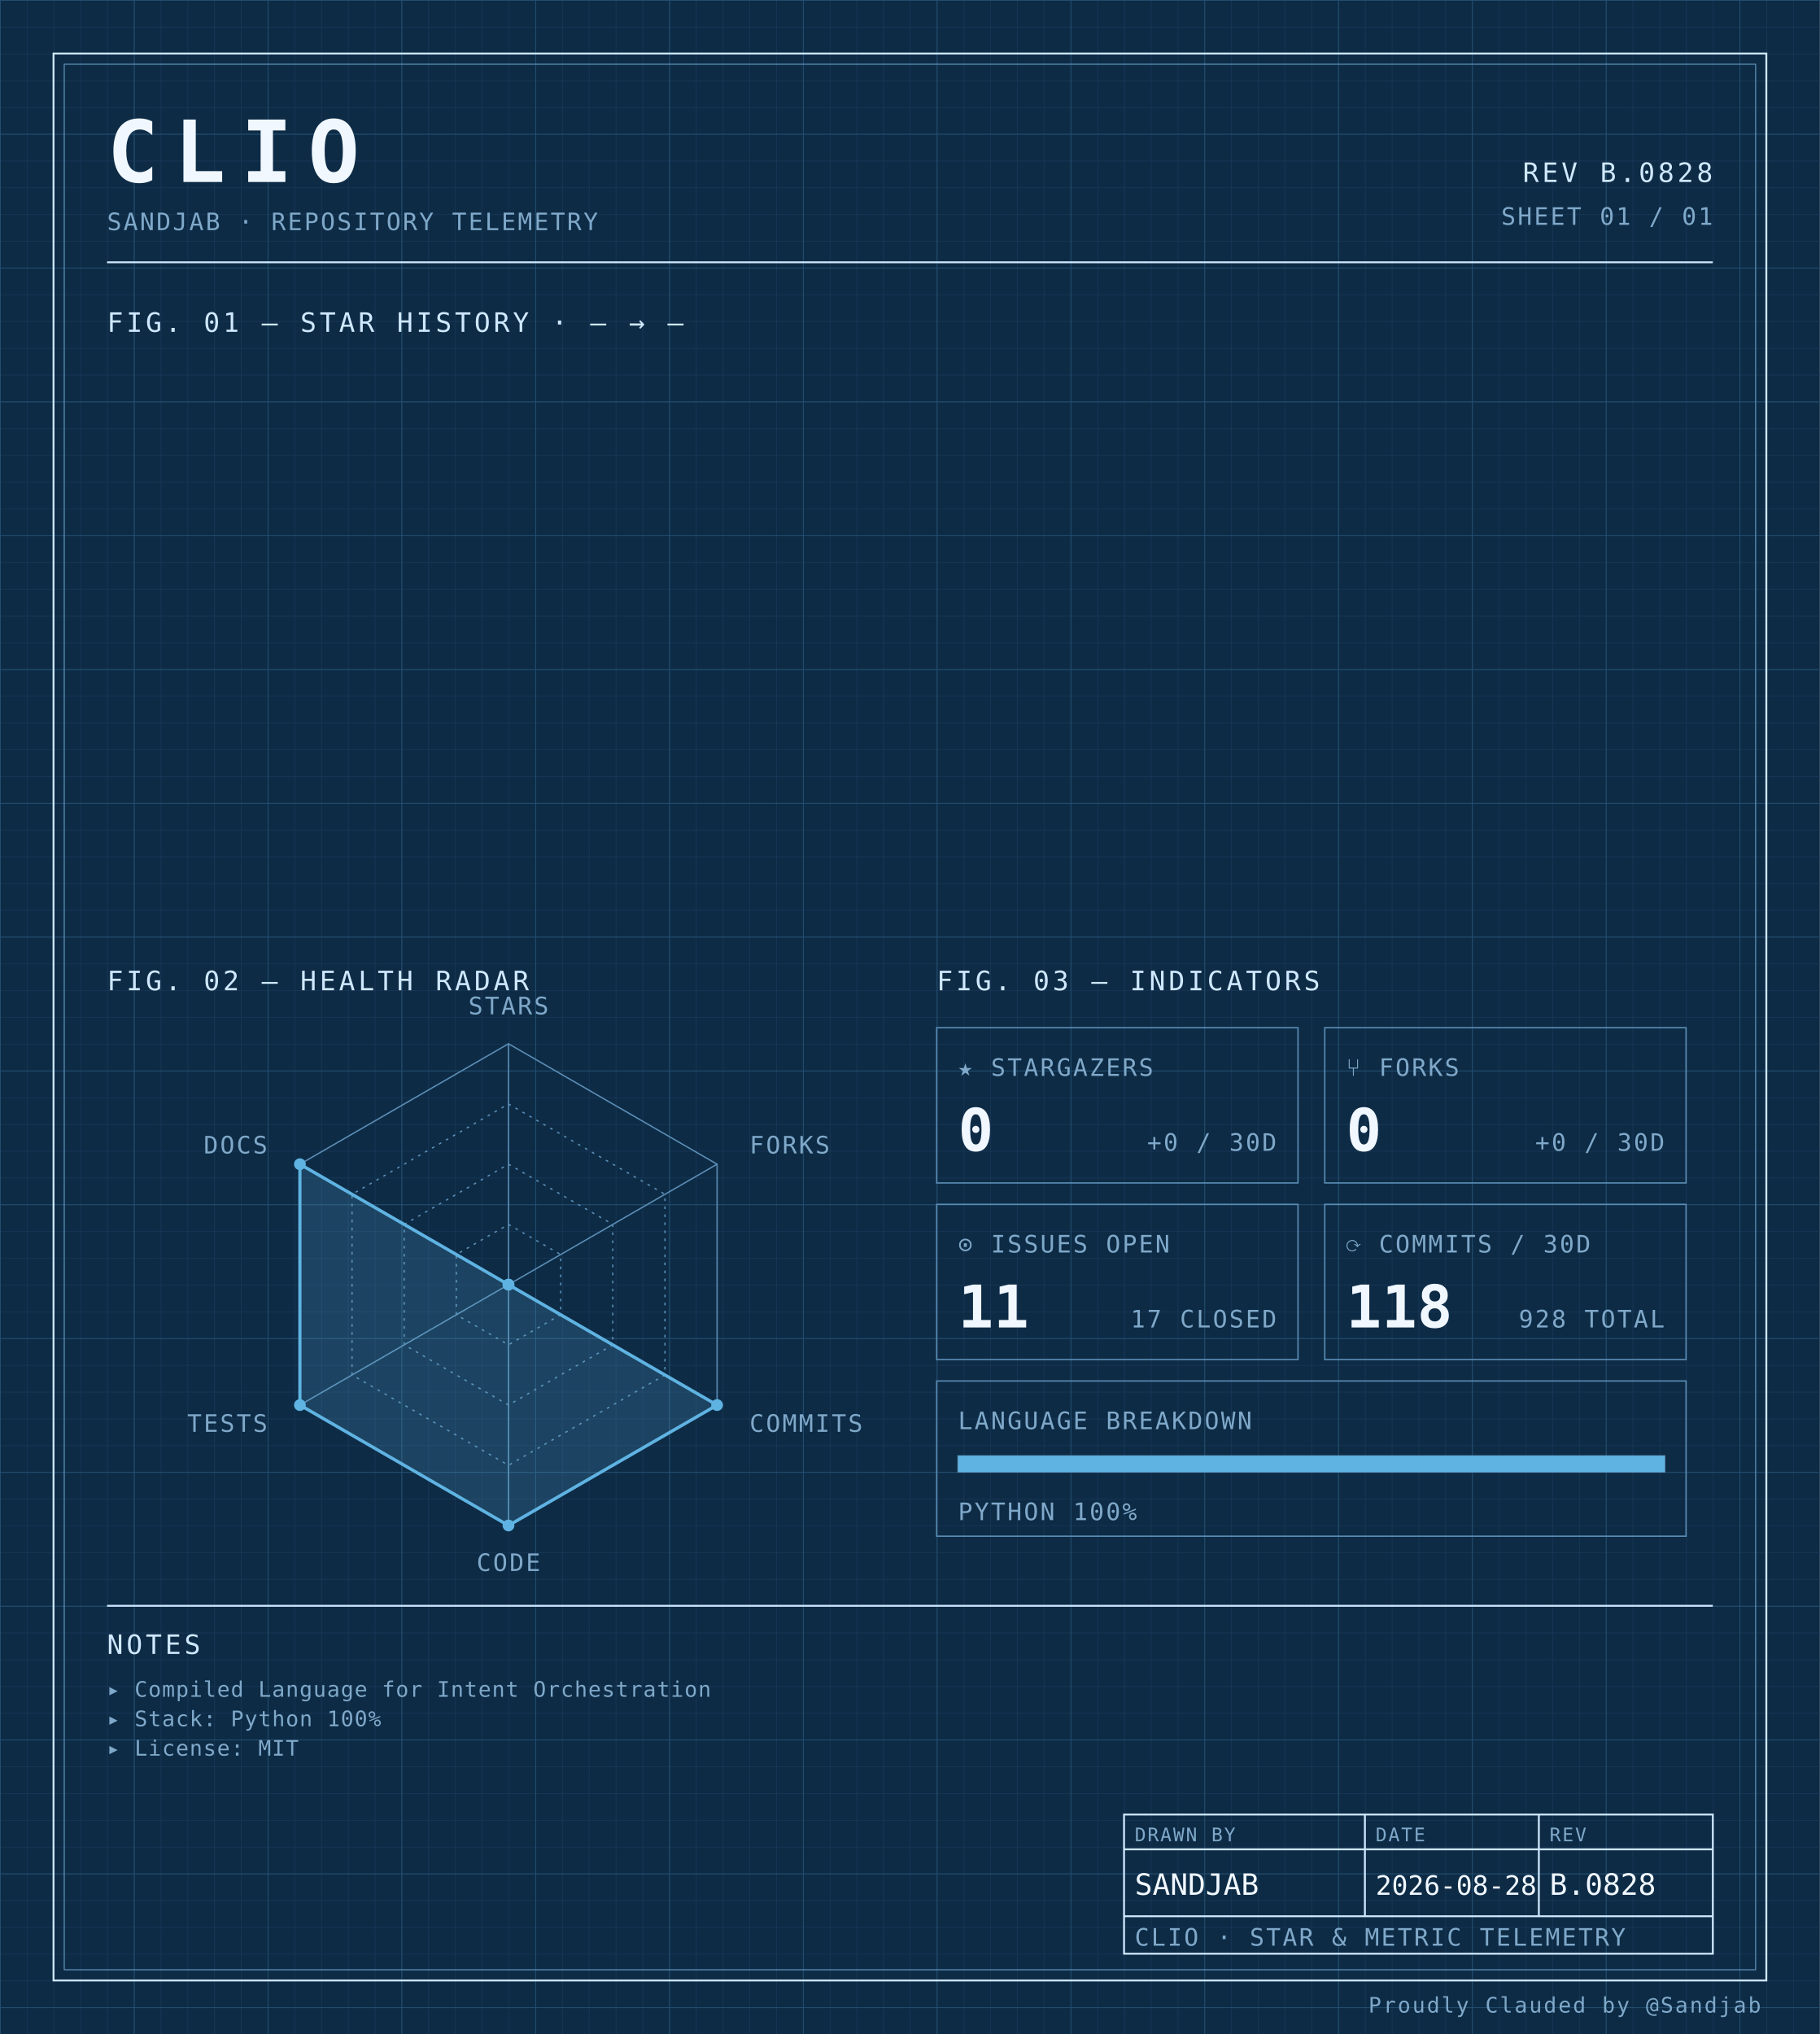
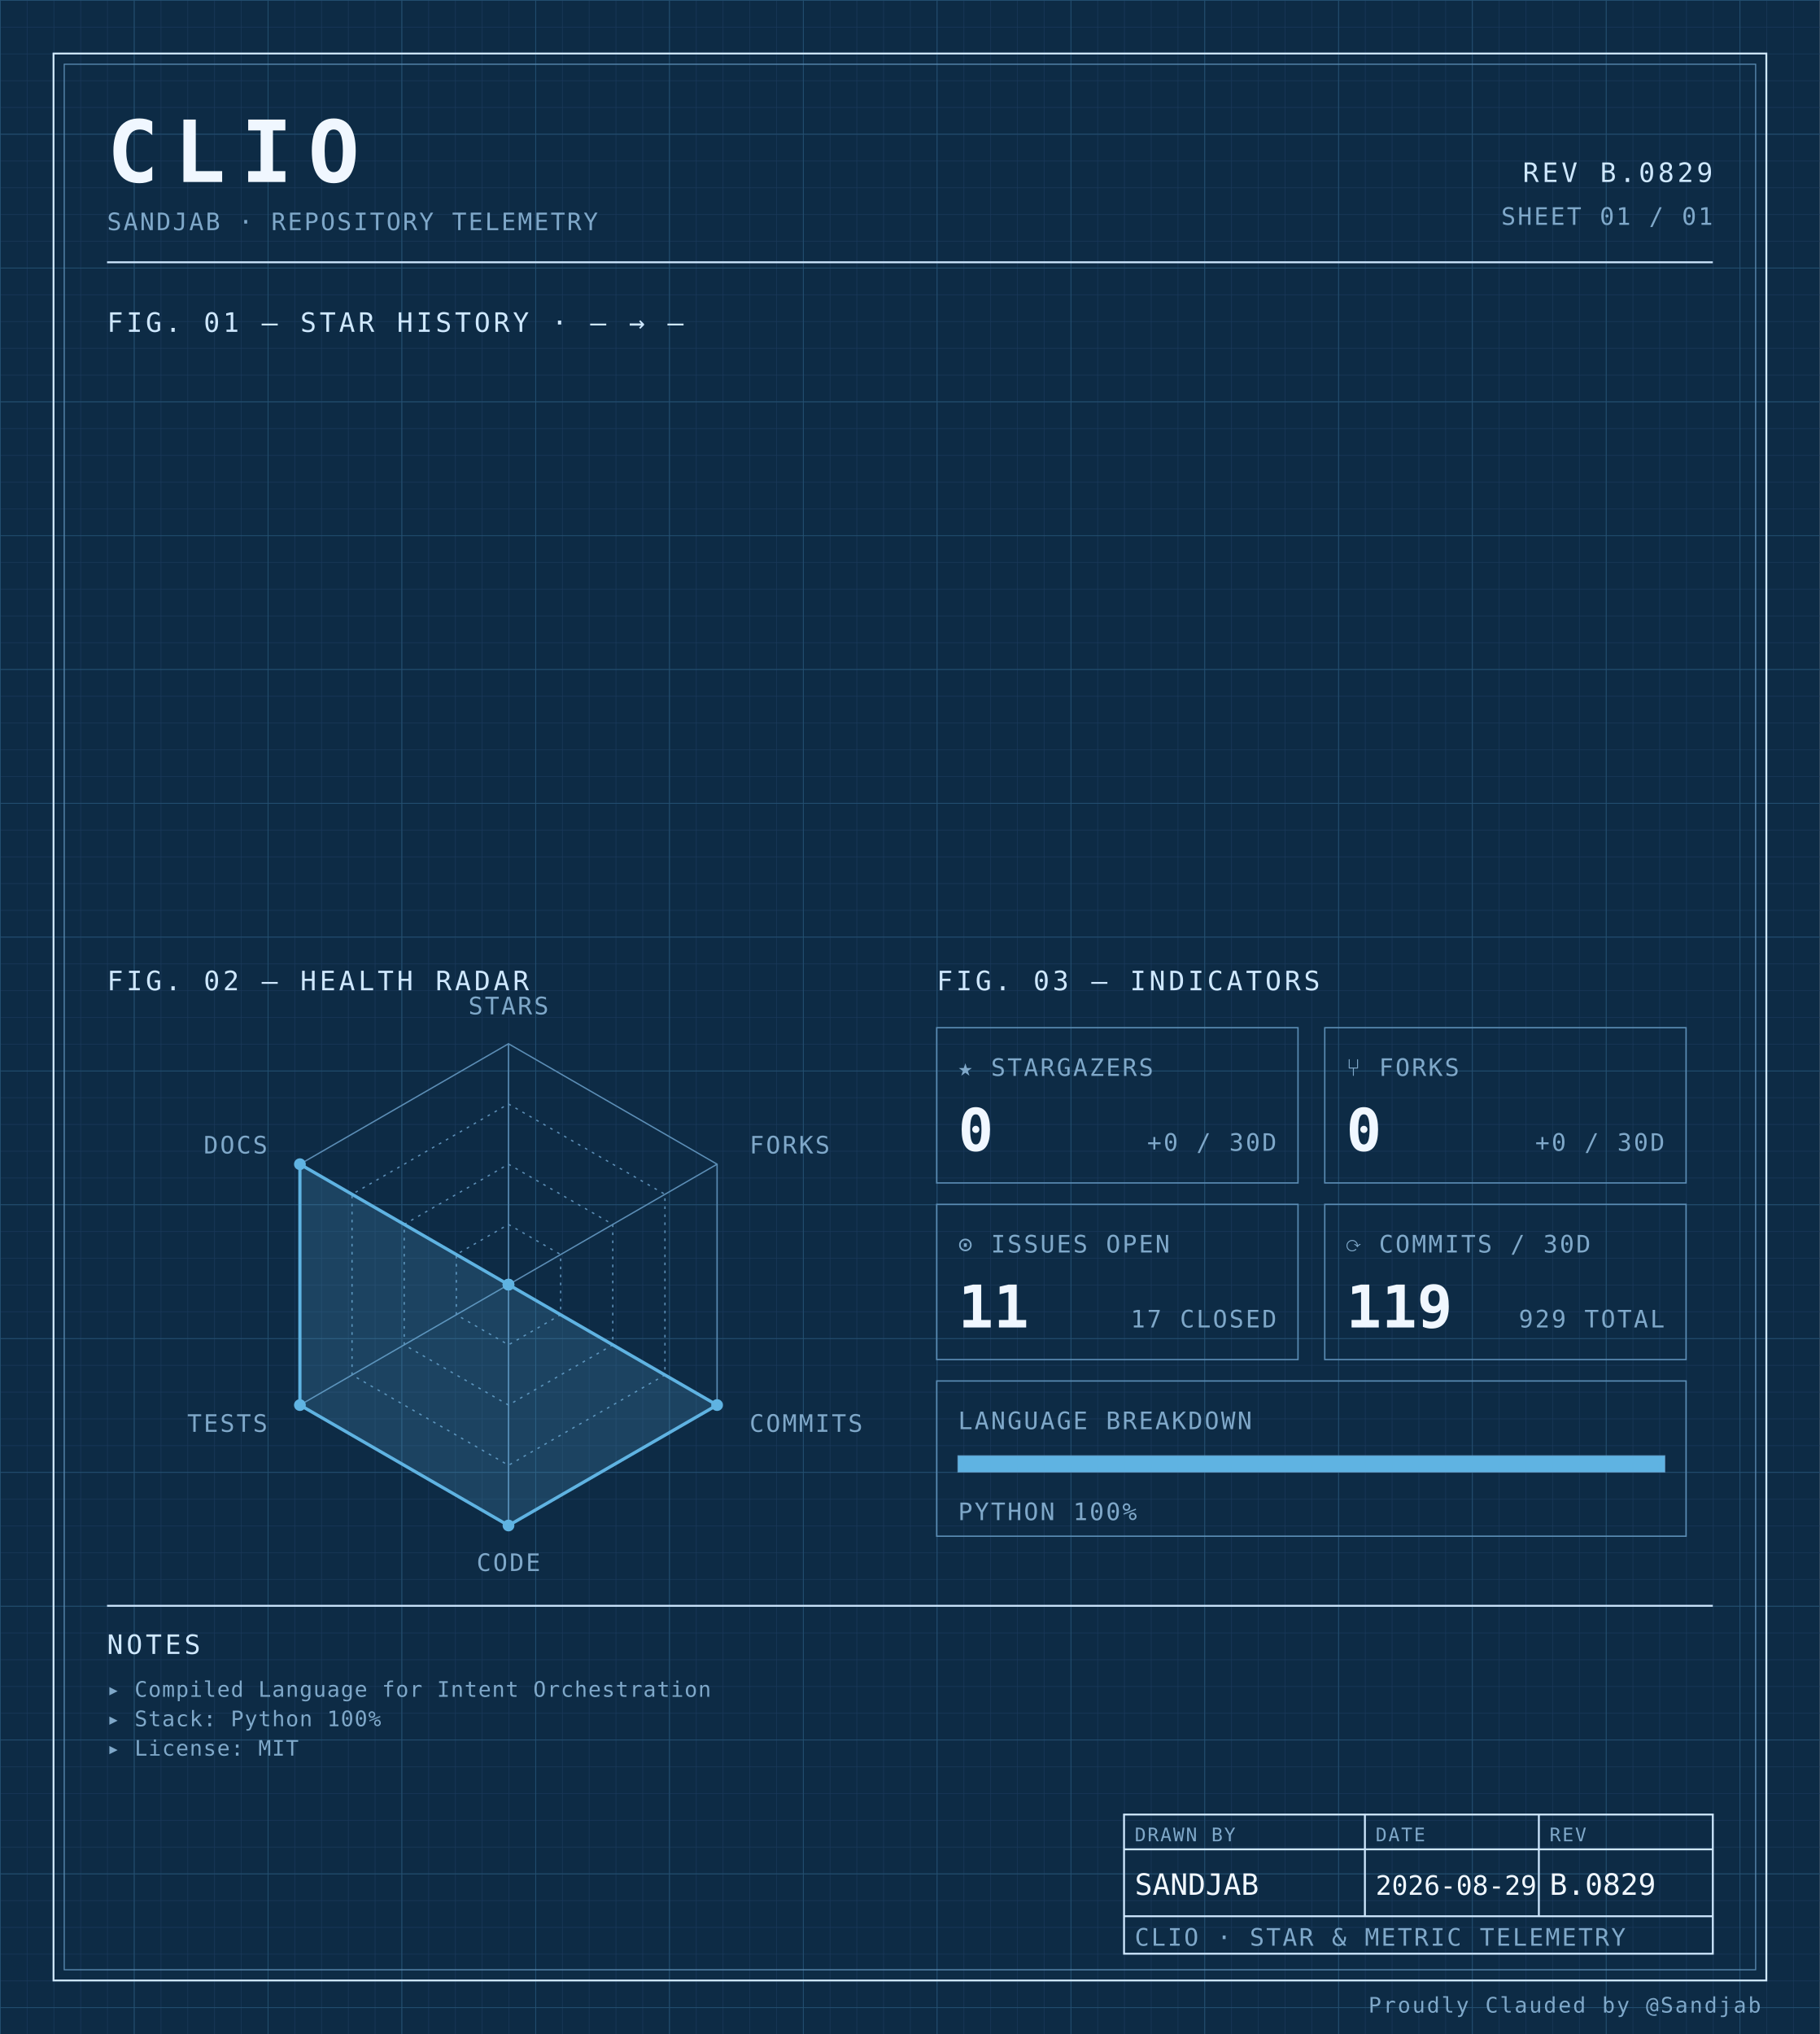
<svg xmlns="http://www.w3.org/2000/svg" width="100%" viewBox="0 0 680 760" role="img">
  <defs>
    <pattern id="grid-fine" width="10" height="10" patternUnits="userSpaceOnUse">
      <path d="M10 0H0V10" fill="none" stroke="#1a3a5c" stroke-width="0.4" />
    </pattern>
    <pattern id="grid-major" width="50" height="50" patternUnits="userSpaceOnUse">
      <path d="M50 0H0V50" fill="none" stroke="#245273" stroke-width="0.5" />
    </pattern>
  </defs>
  <rect x="0" y="0" width="680" height="760" fill="#0d2b45" />
  <rect x="0" y="0" width="680" height="760" fill="url(#grid-fine)" />
  <rect x="0" y="0" width="680" height="760" fill="url(#grid-major)" />
  <rect x="20" y="20" width="640" height="720" fill="none" stroke="#cfe8ff" stroke-width="0.7" />
  <rect x="24" y="24" width="632" height="712" fill="none" stroke="#5b8db5" stroke-width="0.4" />
  <text x="40" y="68" font-family="ui-monospace, 'SF Mono', 'JetBrains Mono', 'Cascadia Code', Consolas, monospace" font-size="32" font-weight="700" fill="#f0f7ff" text-anchor="start" letter-spacing="0.18em">CLIO</text>
  <text x="40" y="86" font-family="ui-monospace, 'SF Mono', 'JetBrains Mono', 'Cascadia Code', Consolas, monospace" font-size="9" font-weight="400" fill="#7fa8c9" text-anchor="start" letter-spacing="0.08em">SANDJAB · REPOSITORY TELEMETRY</text>
-   <text x="640" y="68" font-family="ui-monospace, 'SF Mono', 'JetBrains Mono', 'Cascadia Code', Consolas, monospace" font-size="10" font-weight="400" fill="#cfe8ff" text-anchor="end" letter-spacing="0.12em">REV B.0828</text>
+   <text x="640" y="68" font-family="ui-monospace, 'SF Mono', 'JetBrains Mono', 'Cascadia Code', Consolas, monospace" font-size="10" font-weight="400" fill="#cfe8ff" text-anchor="end" letter-spacing="0.12em">REV B.0829</text>
  <text x="640" y="84" font-family="ui-monospace, 'SF Mono', 'JetBrains Mono', 'Cascadia Code', Consolas, monospace" font-size="9" font-weight="400" fill="#7fa8c9" text-anchor="end" letter-spacing="0.08em">SHEET 01 / 01</text>
  <line x1="40" y1="98" x2="640" y2="98" stroke="#cfe8ff" stroke-width="0.7" />
  <text x="40" y="124" font-family="ui-monospace, 'SF Mono', 'JetBrains Mono', 'Cascadia Code', Consolas, monospace" font-size="10" font-weight="400" fill="#cfe8ff" text-anchor="start" letter-spacing="0.12em">FIG. 01 — STAR HISTORY · — → —</text>
  <text x="40" y="370" font-family="ui-monospace, 'SF Mono', 'JetBrains Mono', 'Cascadia Code', Consolas, monospace" font-size="10" font-weight="400" fill="#cfe8ff" text-anchor="start" letter-spacing="0.12em">FIG. 02 — HEALTH RADAR</text>
  <g transform="translate(190 480)">
    <polygon points="0.00,-90.00 77.94,-45.00 77.94,45.00 0.00,90.00 -77.94,45.00 -77.94,-45.00" fill="none" stroke="#5b8db5" stroke-width="0.5" />
    <polygon points="0.00,-67.50 58.46,-33.75 58.46,33.75 0.00,67.50 -58.46,33.75 -58.46,-33.75" fill="none" stroke="#5b8db5" stroke-width="0.5" stroke-dasharray="1,2" />
    <polygon points="0.00,-45.00 38.97,-22.50 38.97,22.50 0.00,45.00 -38.97,22.50 -38.97,-22.50" fill="none" stroke="#5b8db5" stroke-width="0.5" stroke-dasharray="1,2" />
    <polygon points="0.00,-22.50 19.49,-11.25 19.49,11.25 0.00,22.50 -19.49,11.25 -19.49,-11.25" fill="none" stroke="#5b8db5" stroke-width="0.5" stroke-dasharray="1,2" />
    <line x1="0" y1="0" x2="0.00" y2="-90.00" stroke="#5b8db5" stroke-width="0.5" />
    <line x1="0" y1="0" x2="77.94" y2="-45.00" stroke="#5b8db5" stroke-width="0.5" />
    <line x1="0" y1="0" x2="77.94" y2="45.00" stroke="#5b8db5" stroke-width="0.5" />
    <line x1="0" y1="0" x2="0.00" y2="90.00" stroke="#5b8db5" stroke-width="0.5" />
    <line x1="0" y1="0" x2="-77.94" y2="45.00" stroke="#5b8db5" stroke-width="0.5" />
    <line x1="0" y1="0" x2="-77.94" y2="-45.00" stroke="#5b8db5" stroke-width="0.5" />
    <polygon points="0.00,0.00 0.00,0.00 77.94,45.00 0.00,90.00 -77.94,45.00 -77.94,-45.00" fill="#5fb3e2" fill-opacity="0.18" stroke="#5fb3e2" stroke-width="1.2" />
    <circle cx="0.00" cy="0.00" r="2.2" fill="#5fb3e2" />
    <circle cx="0.00" cy="0.00" r="2.2" fill="#5fb3e2" />
    <circle cx="77.94" cy="45.00" r="2.2" fill="#5fb3e2" />
    <circle cx="0.00" cy="90.00" r="2.2" fill="#5fb3e2" />
    <circle cx="-77.94" cy="45.00" r="2.2" fill="#5fb3e2" />
    <circle cx="-77.94" cy="-45.00" r="2.2" fill="#5fb3e2" />
    <text x="6.3681633555662356e-15" y="-101" font-family="ui-monospace, 'SF Mono', 'JetBrains Mono', 'Cascadia Code', Consolas, monospace" font-size="9" font-weight="400" fill="#7fa8c9" text-anchor="middle" letter-spacing="0.08em">STARS</text>
    <text x="90.067" y="-49" font-family="ui-monospace, 'SF Mono', 'JetBrains Mono', 'Cascadia Code', Consolas, monospace" font-size="9" font-weight="400" fill="#7fa8c9" text-anchor="start" letter-spacing="0.08em">FORKS</text>
    <text x="90.067" y="55" font-family="ui-monospace, 'SF Mono', 'JetBrains Mono', 'Cascadia Code', Consolas, monospace" font-size="9" font-weight="400" fill="#7fa8c9" text-anchor="start" letter-spacing="0.08em">COMMITS</text>
    <text x="6.3681633555662356e-15" y="107" font-family="ui-monospace, 'SF Mono', 'JetBrains Mono', 'Cascadia Code', Consolas, monospace" font-size="9" font-weight="400" fill="#7fa8c9" text-anchor="middle" letter-spacing="0.08em">CODE</text>
    <text x="-90.067" y="55" font-family="ui-monospace, 'SF Mono', 'JetBrains Mono', 'Cascadia Code', Consolas, monospace" font-size="9" font-weight="400" fill="#7fa8c9" text-anchor="end" letter-spacing="0.08em">TESTS</text>
    <text x="-90.067" y="-49" font-family="ui-monospace, 'SF Mono', 'JetBrains Mono', 'Cascadia Code', Consolas, monospace" font-size="9" font-weight="400" fill="#7fa8c9" text-anchor="end" letter-spacing="0.08em">DOCS</text>
  </g>
  <text x="350" y="370" font-family="ui-monospace, 'SF Mono', 'JetBrains Mono', 'Cascadia Code', Consolas, monospace" font-size="10" font-weight="400" fill="#cfe8ff" text-anchor="start" letter-spacing="0.12em">FIG. 03 — INDICATORS</text>
  <rect x="350" y="384" width="135" height="58" fill="none" stroke="#5b8db5" stroke-width="0.5" />
  <text x="358" y="402" font-family="ui-monospace, 'SF Mono', 'JetBrains Mono', 'Cascadia Code', Consolas, monospace" font-size="9" font-weight="400" fill="#7fa8c9" text-anchor="start" letter-spacing="0.08em">★ STARGAZERS</text>
  <text x="358" y="430" font-family="ui-monospace, 'SF Mono', 'JetBrains Mono', 'Cascadia Code', Consolas, monospace" font-size="22" font-weight="700" fill="#f0f7ff" text-anchor="start" letter-spacing="normal">0</text>
  <text x="477" y="430" font-family="ui-monospace, 'SF Mono', 'JetBrains Mono', 'Cascadia Code', Consolas, monospace" font-size="9" font-weight="400" fill="#7fa8c9" text-anchor="end" letter-spacing="0.08em">+0 / 30D</text>
  <rect x="495" y="384" width="135" height="58" fill="none" stroke="#5b8db5" stroke-width="0.5" />
  <text x="503" y="402" font-family="ui-monospace, 'SF Mono', 'JetBrains Mono', 'Cascadia Code', Consolas, monospace" font-size="9" font-weight="400" fill="#7fa8c9" text-anchor="start" letter-spacing="0.08em">⑂ FORKS</text>
  <text x="503" y="430" font-family="ui-monospace, 'SF Mono', 'JetBrains Mono', 'Cascadia Code', Consolas, monospace" font-size="22" font-weight="700" fill="#f0f7ff" text-anchor="start" letter-spacing="normal">0</text>
  <text x="622" y="430" font-family="ui-monospace, 'SF Mono', 'JetBrains Mono', 'Cascadia Code', Consolas, monospace" font-size="9" font-weight="400" fill="#7fa8c9" text-anchor="end" letter-spacing="0.08em">+0 / 30D</text>
  <rect x="350" y="450" width="135" height="58" fill="none" stroke="#5b8db5" stroke-width="0.5" />
  <text x="358" y="468" font-family="ui-monospace, 'SF Mono', 'JetBrains Mono', 'Cascadia Code', Consolas, monospace" font-size="9" font-weight="400" fill="#7fa8c9" text-anchor="start" letter-spacing="0.08em">⊙ ISSUES OPEN</text>
  <text x="358" y="496" font-family="ui-monospace, 'SF Mono', 'JetBrains Mono', 'Cascadia Code', Consolas, monospace" font-size="22" font-weight="700" fill="#f0f7ff" text-anchor="start" letter-spacing="normal">11</text>
  <text x="477" y="496" font-family="ui-monospace, 'SF Mono', 'JetBrains Mono', 'Cascadia Code', Consolas, monospace" font-size="9" font-weight="400" fill="#7fa8c9" text-anchor="end" letter-spacing="0.08em">17 CLOSED</text>
  <rect x="495" y="450" width="135" height="58" fill="none" stroke="#5b8db5" stroke-width="0.5" />
  <text x="503" y="468" font-family="ui-monospace, 'SF Mono', 'JetBrains Mono', 'Cascadia Code', Consolas, monospace" font-size="9" font-weight="400" fill="#7fa8c9" text-anchor="start" letter-spacing="0.08em">⟳ COMMITS / 30D</text>
-   <text x="503" y="496" font-family="ui-monospace, 'SF Mono', 'JetBrains Mono', 'Cascadia Code', Consolas, monospace" font-size="22" font-weight="700" fill="#f0f7ff" text-anchor="start" letter-spacing="normal">118</text>
-   <text x="622" y="496" font-family="ui-monospace, 'SF Mono', 'JetBrains Mono', 'Cascadia Code', Consolas, monospace" font-size="9" font-weight="400" fill="#7fa8c9" text-anchor="end" letter-spacing="0.08em">928 TOTAL</text>
+   <text x="503" y="496" font-family="ui-monospace, 'SF Mono', 'JetBrains Mono', 'Cascadia Code', Consolas, monospace" font-size="22" font-weight="700" fill="#f0f7ff" text-anchor="start" letter-spacing="normal">119</text>
+   <text x="622" y="496" font-family="ui-monospace, 'SF Mono', 'JetBrains Mono', 'Cascadia Code', Consolas, monospace" font-size="9" font-weight="400" fill="#7fa8c9" text-anchor="end" letter-spacing="0.08em">929 TOTAL</text>
  <rect x="350" y="516" width="280" height="58" fill="none" stroke="#5b8db5" stroke-width="0.5" />
  <text x="358" y="534" font-family="ui-monospace, 'SF Mono', 'JetBrains Mono', 'Cascadia Code', Consolas, monospace" font-size="9" font-weight="400" fill="#7fa8c9" text-anchor="start" letter-spacing="0.08em">LANGUAGE BREAKDOWN</text>
  <rect x="358" y="544" width="264" height="6" fill="none" stroke="#5b8db5" stroke-width="0.5" />
  <rect x="358" y="544" width="264.00" height="6" fill="#5fb3e2" />
  <text x="358" y="568" font-family="ui-monospace, 'SF Mono', 'JetBrains Mono', 'Cascadia Code', Consolas, monospace" font-size="9" font-weight="400" fill="#7fa8c9" text-anchor="start" letter-spacing="0.08em">PYTHON 100%</text>
  <line x1="40" y1="600" x2="640" y2="600" stroke="#cfe8ff" stroke-width="0.7" />
  <text x="40" y="618" font-family="ui-monospace, 'SF Mono', 'JetBrains Mono', 'Cascadia Code', Consolas, monospace" font-size="10" font-weight="400" fill="#cfe8ff" text-anchor="start" letter-spacing="0.12em">NOTES</text>
  <text x="40" y="634" font-family="ui-monospace, 'SF Mono', 'JetBrains Mono', 'Cascadia Code', Consolas, monospace" font-size="8" font-weight="400" fill="#7fa8c9" text-anchor="start" letter-spacing="0.04em">▸ Compiled Language for Intent Orchestration</text>
  <text x="40" y="645" font-family="ui-monospace, 'SF Mono', 'JetBrains Mono', 'Cascadia Code', Consolas, monospace" font-size="8" font-weight="400" fill="#7fa8c9" text-anchor="start" letter-spacing="0.04em">▸ Stack: Python 100%</text>
  <text x="40" y="656" font-family="ui-monospace, 'SF Mono', 'JetBrains Mono', 'Cascadia Code', Consolas, monospace" font-size="8" font-weight="400" fill="#7fa8c9" text-anchor="start" letter-spacing="0.04em">▸ License: MIT</text>
  <rect x="420" y="678" width="220" height="52" fill="none" stroke="#cfe8ff" stroke-width="0.7" />
  <line x1="420" y1="691" x2="640" y2="691" stroke="#cfe8ff" stroke-width="0.7" />
  <line x1="420" y1="716" x2="640" y2="716" stroke="#cfe8ff" stroke-width="0.7" />
  <line x1="510" y1="678" x2="510" y2="716" stroke="#cfe8ff" stroke-width="0.7" />
  <line x1="575" y1="678" x2="575" y2="716" stroke="#cfe8ff" stroke-width="0.7" />
  <text x="424" y="688" font-family="ui-monospace, 'SF Mono', 'JetBrains Mono', 'Cascadia Code', Consolas, monospace" font-size="7" font-weight="400" fill="#7fa8c9" text-anchor="start" letter-spacing="0.08em">DRAWN BY</text>
  <text x="514" y="688" font-family="ui-monospace, 'SF Mono', 'JetBrains Mono', 'Cascadia Code', Consolas, monospace" font-size="7" font-weight="400" fill="#7fa8c9" text-anchor="start" letter-spacing="0.08em">DATE</text>
  <text x="579" y="688" font-family="ui-monospace, 'SF Mono', 'JetBrains Mono', 'Cascadia Code', Consolas, monospace" font-size="7" font-weight="400" fill="#7fa8c9" text-anchor="start" letter-spacing="0.08em">REV</text>
  <text x="424" y="708" font-family="ui-monospace, 'SF Mono', 'JetBrains Mono', 'Cascadia Code', Consolas, monospace" font-size="11" font-weight="400" fill="#f0f7ff" text-anchor="start" letter-spacing="normal">SANDJAB</text>
-   <text x="514" y="708" font-family="ui-monospace, 'SF Mono', 'JetBrains Mono', 'Cascadia Code', Consolas, monospace" font-size="10" font-weight="400" fill="#f0f7ff" text-anchor="start" letter-spacing="normal">2026-08-28</text>
-   <text x="579" y="708" font-family="ui-monospace, 'SF Mono', 'JetBrains Mono', 'Cascadia Code', Consolas, monospace" font-size="11" font-weight="400" fill="#f0f7ff" text-anchor="start" letter-spacing="normal">B.0828</text>
+   <text x="514" y="708" font-family="ui-monospace, 'SF Mono', 'JetBrains Mono', 'Cascadia Code', Consolas, monospace" font-size="10" font-weight="400" fill="#f0f7ff" text-anchor="start" letter-spacing="normal">2026-08-29</text>
+   <text x="579" y="708" font-family="ui-monospace, 'SF Mono', 'JetBrains Mono', 'Cascadia Code', Consolas, monospace" font-size="11" font-weight="400" fill="#f0f7ff" text-anchor="start" letter-spacing="normal">B.0829</text>
  <text x="424" y="727" font-family="ui-monospace, 'SF Mono', 'JetBrains Mono', 'Cascadia Code', Consolas, monospace" font-size="9" font-weight="400" fill="#7fa8c9" text-anchor="start" letter-spacing="0.08em">CLIO · STAR &amp; METRIC TELEMETRY</text>
  <text x="658" y="752" font-family="ui-monospace, 'SF Mono', 'JetBrains Mono', 'Cascadia Code', Consolas, monospace" font-size="8" font-weight="400" fill="#7fa8c9" text-anchor="end" letter-spacing="0.08em">Proudly Clauded by @Sandjab</text>
</svg>
